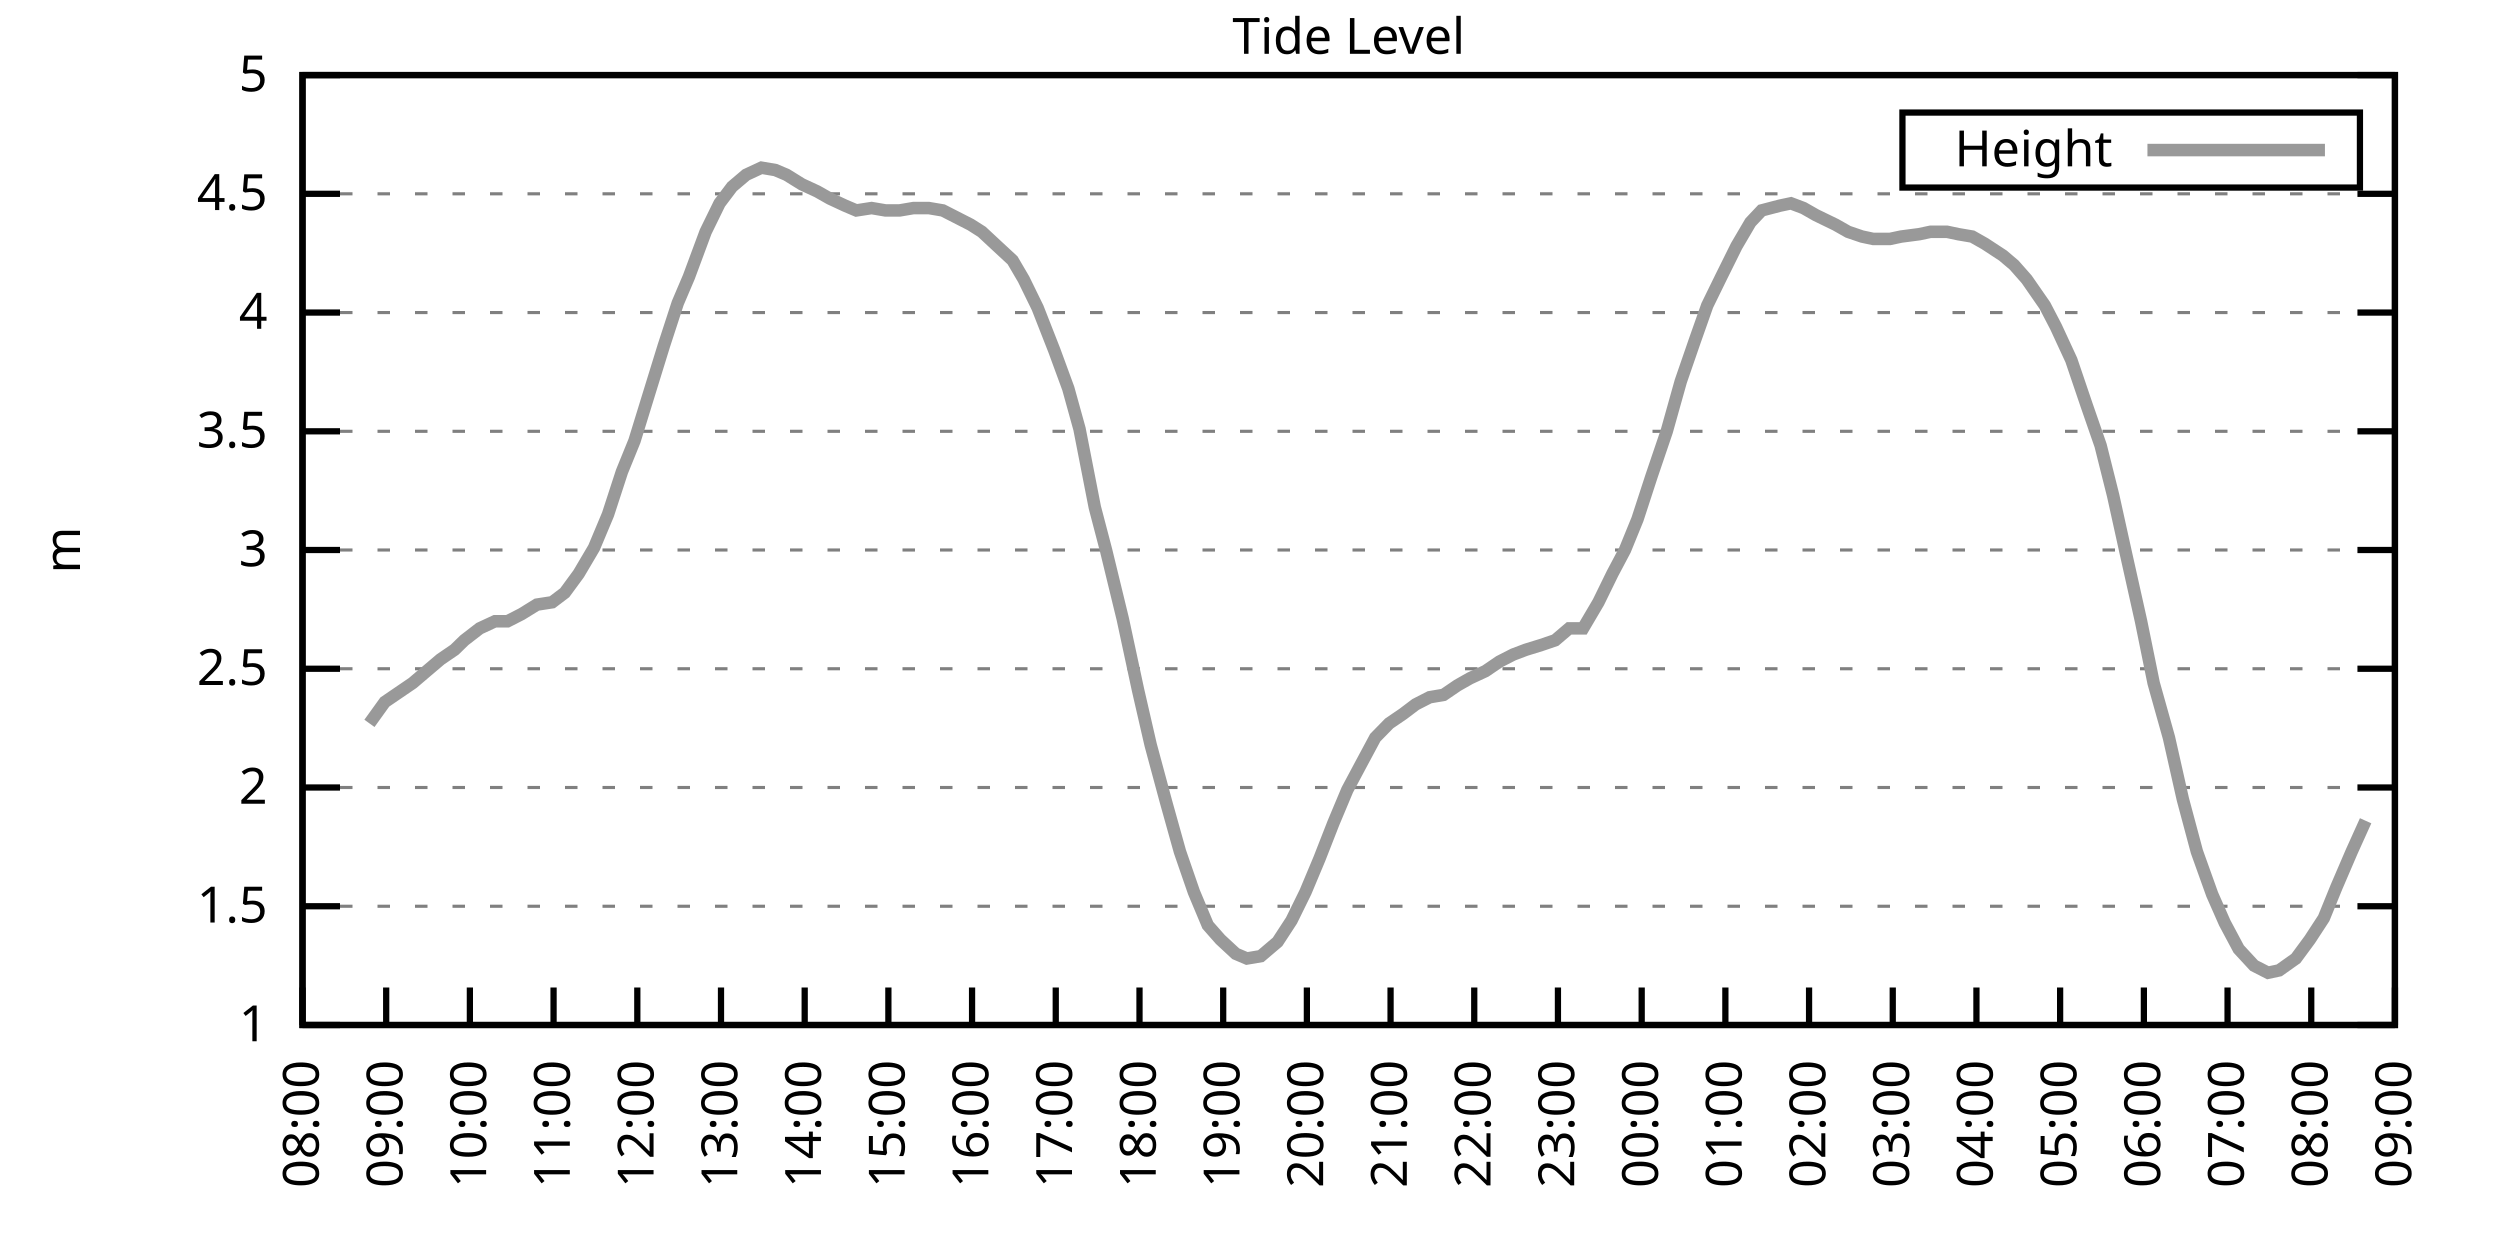
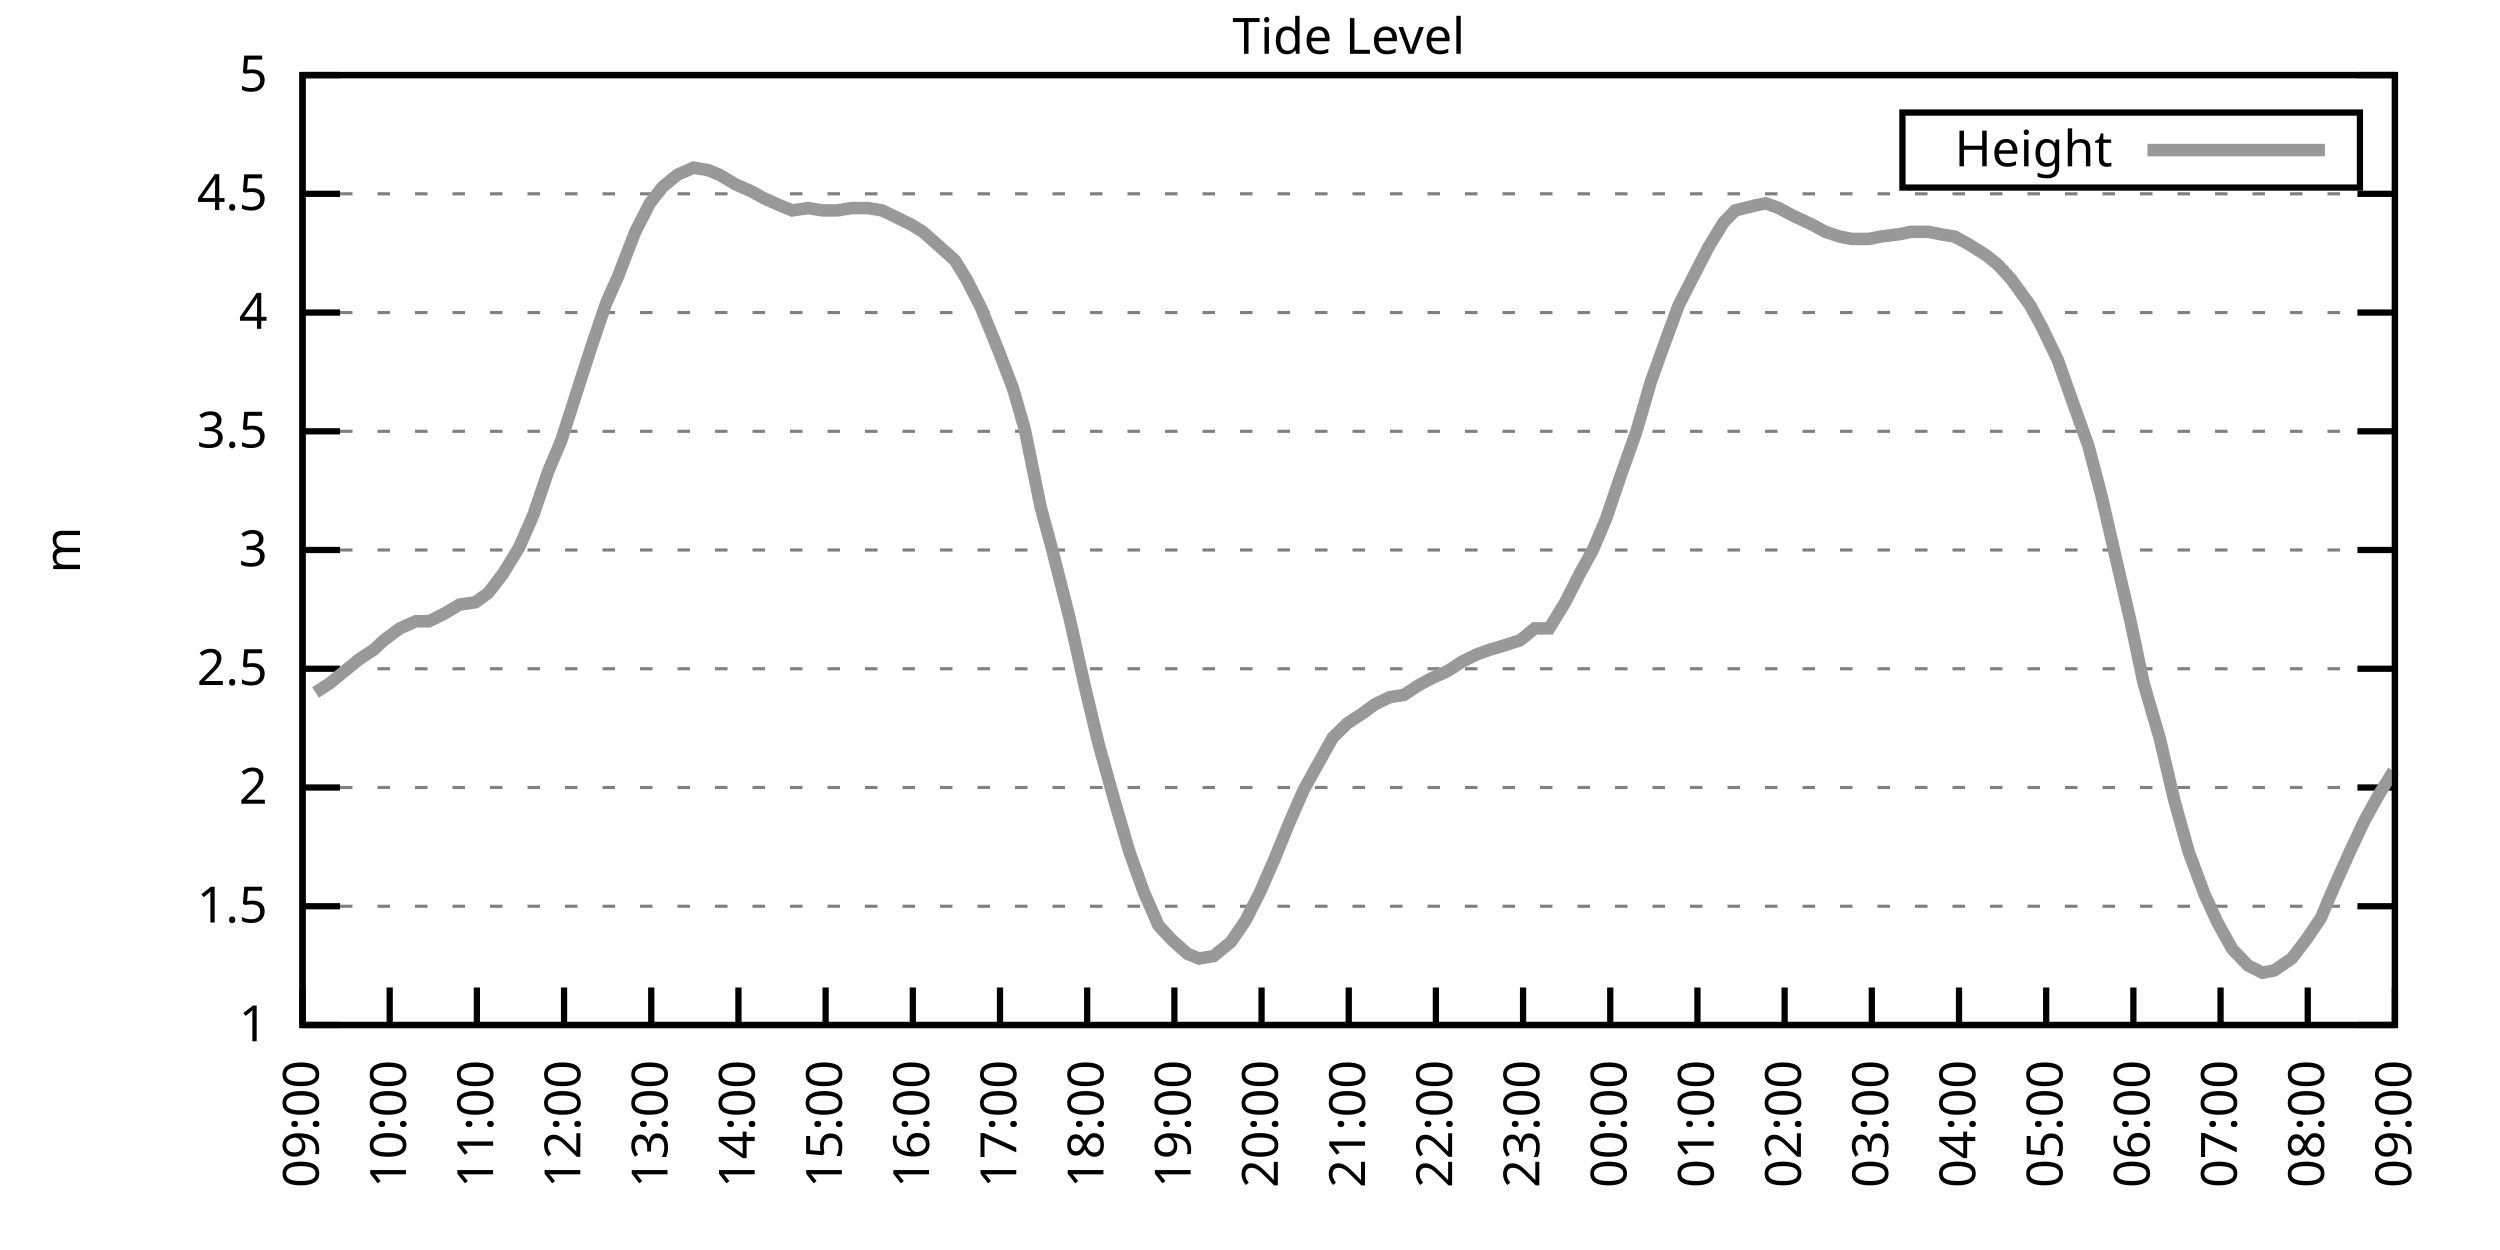
<svg xmlns="http://www.w3.org/2000/svg" xmlns:xlink="http://www.w3.org/1999/xlink" width="400" height="200" viewBox="0 0 400 200">
  <g id="gnuplot_canvas">
    <rect x="0" y="0" width="400" height="200" fill="none" />
    <defs>
      <circle id="gpDot" r="0.5" stroke-width="0.5" stroke="currentColor" />
      <path id="gpPt0" stroke-width="0.333" stroke="currentColor" d="M-1,0 h2 M0,-1 v2" />
      <path id="gpPt1" stroke-width="0.333" stroke="currentColor" d="M-1,-1 L1,1 M1,-1 L-1,1" />
      <path id="gpPt2" stroke-width="0.333" stroke="currentColor" d="M-1,0 L1,0 M0,-1 L0,1 M-1,-1 L1,1 M-1,1 L1,-1" />
      <rect id="gpPt3" stroke-width="0.333" stroke="currentColor" x="-1" y="-1" width="2" height="2" />
      <rect id="gpPt4" stroke-width="0.333" stroke="currentColor" fill="currentColor" x="-1" y="-1" width="2" height="2" />
      <circle id="gpPt5" stroke-width="0.333" stroke="currentColor" cx="0" cy="0" r="1" />
      <use xlink:href="#gpPt5" id="gpPt6" fill="currentColor" stroke="none" />
      <path id="gpPt7" stroke-width="0.333" stroke="currentColor" d="M0,-1.33 L-1.33,0.67 L1.33,0.67 z" />
      <use xlink:href="#gpPt7" id="gpPt8" fill="currentColor" stroke="none" />
      <use xlink:href="#gpPt7" id="gpPt9" stroke="currentColor" transform="rotate(180)" />
      <use xlink:href="#gpPt9" id="gpPt10" fill="currentColor" stroke="none" />
      <use xlink:href="#gpPt3" id="gpPt11" stroke="currentColor" transform="rotate(45)" />
      <use xlink:href="#gpPt11" id="gpPt12" fill="currentColor" stroke="none" />
      <path id="gpPt13" stroke-width="0.333" stroke="currentColor" d="M0,1.330 L1.265,0.411 L0.782,-1.067 L-0.782,-1.076 L-1.265,0.411 z" />
      <use xlink:href="#gpPt13" id="gpPt14" fill="currentColor" stroke="none" />
      <filter id="textbox" filterUnits="objectBoundingBox" x="0" y="0" height="1" width="1">
        <feFlood flood-color="white" flood-opacity="1" result="bgnd" />
        <feComposite in="SourceGraphic" in2="bgnd" operator="atop" />
      </filter>
      <filter id="greybox" filterUnits="objectBoundingBox" x="0" y="0" height="1" width="1">
        <feFlood flood-color="lightgrey" flood-opacity="1" result="grey" />
        <feComposite in="SourceGraphic" in2="grey" operator="atop" />
      </filter>
    </defs>
    <g fill="none" color="white" stroke="currentColor" stroke-width="1.00" stroke-linecap="butt" stroke-linejoin="miter">
</g>
    <g fill="none" color="black" stroke="currentColor" stroke-width="1.00" stroke-linecap="butt" stroke-linejoin="miter">
      <g stroke="none" shape-rendering="crispEdges">
        <polygon fill="rgb(255, 255, 255)" points="48.40,164.00 383.18,164.00 383.18,12.02 48.40,12.02 " />
      </g>
    </g>
    <g fill="none" color="black" stroke="currentColor" stroke-width="1.00" stroke-linecap="butt" stroke-linejoin="miter">
</g>
    <g fill="none" color="black" stroke="black" stroke-width="0.50" stroke-linecap="butt" stroke-linejoin="miter">
</g>
    <g fill="none" color="gray" stroke="currentColor" stroke-width="0.50" stroke-linecap="butt" stroke-linejoin="miter">
      <path stroke="gray" stroke-dasharray="2,4" class="gridline" d="M48.40,164.00 L383.19,164.00  " />
    </g>
    <g fill="none" color="gray" stroke="gray" stroke-width="1.00" stroke-linecap="butt" stroke-linejoin="miter">
</g>
    <g fill="none" color="black" stroke="currentColor" stroke-width="1.00" stroke-linecap="butt" stroke-linejoin="miter">
      <path stroke="black" d="M48.40,164.00 L54.40,164.00 M383.19,164.00 L377.19,164.00  " />
      <g transform="translate(42.80,166.60)" stroke="none" fill="black" font-family="Sans" font-size="8.00" text-anchor="end">
        <text>
          <tspan font-family="Sans"> 1</tspan>
        </text>
      </g>
    </g>
    <g fill="none" color="black" stroke="currentColor" stroke-width="1.00" stroke-linecap="butt" stroke-linejoin="miter">
</g>
    <g fill="none" color="black" stroke="black" stroke-width="0.50" stroke-linecap="butt" stroke-linejoin="miter">
</g>
    <g fill="none" color="gray" stroke="currentColor" stroke-width="0.50" stroke-linecap="butt" stroke-linejoin="miter">
      <path stroke="gray" stroke-dasharray="2,4" class="gridline" d="M48.40,145.00 L383.19,145.00  " />
    </g>
    <g fill="none" color="gray" stroke="gray" stroke-width="1.00" stroke-linecap="butt" stroke-linejoin="miter">
</g>
    <g fill="none" color="black" stroke="currentColor" stroke-width="1.00" stroke-linecap="butt" stroke-linejoin="miter">
      <path stroke="black" d="M48.40,145.00 L54.40,145.00 M383.19,145.00 L377.19,145.00  " />
      <g transform="translate(42.80,147.60)" stroke="none" fill="black" font-family="Sans" font-size="8.00" text-anchor="end">
        <text>
          <tspan font-family="Sans"> 1.5</tspan>
        </text>
      </g>
    </g>
    <g fill="none" color="black" stroke="currentColor" stroke-width="1.00" stroke-linecap="butt" stroke-linejoin="miter">
</g>
    <g fill="none" color="black" stroke="black" stroke-width="0.50" stroke-linecap="butt" stroke-linejoin="miter">
</g>
    <g fill="none" color="gray" stroke="currentColor" stroke-width="0.50" stroke-linecap="butt" stroke-linejoin="miter">
      <path stroke="gray" stroke-dasharray="2,4" class="gridline" d="M48.40,126.00 L383.19,126.00  " />
    </g>
    <g fill="none" color="gray" stroke="gray" stroke-width="1.00" stroke-linecap="butt" stroke-linejoin="miter">
</g>
    <g fill="none" color="black" stroke="currentColor" stroke-width="1.00" stroke-linecap="butt" stroke-linejoin="miter">
      <path stroke="black" d="M48.40,126.00 L54.40,126.00 M383.19,126.00 L377.19,126.00  " />
      <g transform="translate(42.80,128.60)" stroke="none" fill="black" font-family="Sans" font-size="8.00" text-anchor="end">
        <text>
          <tspan font-family="Sans"> 2</tspan>
        </text>
      </g>
    </g>
    <g fill="none" color="black" stroke="currentColor" stroke-width="1.00" stroke-linecap="butt" stroke-linejoin="miter">
</g>
    <g fill="none" color="black" stroke="black" stroke-width="0.50" stroke-linecap="butt" stroke-linejoin="miter">
</g>
    <g fill="none" color="gray" stroke="currentColor" stroke-width="0.50" stroke-linecap="butt" stroke-linejoin="miter">
      <path stroke="gray" stroke-dasharray="2,4" class="gridline" d="M48.40,107.00 L383.19,107.00  " />
    </g>
    <g fill="none" color="gray" stroke="gray" stroke-width="1.00" stroke-linecap="butt" stroke-linejoin="miter">
</g>
    <g fill="none" color="black" stroke="currentColor" stroke-width="1.00" stroke-linecap="butt" stroke-linejoin="miter">
      <path stroke="black" d="M48.40,107.00 L54.40,107.00 M383.19,107.00 L377.19,107.00  " />
      <g transform="translate(42.80,109.60)" stroke="none" fill="black" font-family="Sans" font-size="8.00" text-anchor="end">
        <text>
          <tspan font-family="Sans"> 2.5</tspan>
        </text>
      </g>
    </g>
    <g fill="none" color="black" stroke="currentColor" stroke-width="1.00" stroke-linecap="butt" stroke-linejoin="miter">
</g>
    <g fill="none" color="black" stroke="black" stroke-width="0.50" stroke-linecap="butt" stroke-linejoin="miter">
</g>
    <g fill="none" color="gray" stroke="currentColor" stroke-width="0.50" stroke-linecap="butt" stroke-linejoin="miter">
      <path stroke="gray" stroke-dasharray="2,4" class="gridline" d="M48.40,88.00 L383.19,88.00  " />
    </g>
    <g fill="none" color="gray" stroke="gray" stroke-width="1.00" stroke-linecap="butt" stroke-linejoin="miter">
</g>
    <g fill="none" color="black" stroke="currentColor" stroke-width="1.00" stroke-linecap="butt" stroke-linejoin="miter">
      <path stroke="black" d="M48.40,88.00 L54.40,88.00 M383.19,88.00 L377.19,88.00  " />
      <g transform="translate(42.80,90.60)" stroke="none" fill="black" font-family="Sans" font-size="8.00" text-anchor="end">
        <text>
          <tspan font-family="Sans"> 3</tspan>
        </text>
      </g>
    </g>
    <g fill="none" color="black" stroke="currentColor" stroke-width="1.00" stroke-linecap="butt" stroke-linejoin="miter">
</g>
    <g fill="none" color="black" stroke="black" stroke-width="0.50" stroke-linecap="butt" stroke-linejoin="miter">
</g>
    <g fill="none" color="gray" stroke="currentColor" stroke-width="0.50" stroke-linecap="butt" stroke-linejoin="miter">
      <path stroke="gray" stroke-dasharray="2,4" class="gridline" d="M48.40,69.01 L383.19,69.01  " />
    </g>
    <g fill="none" color="gray" stroke="gray" stroke-width="1.00" stroke-linecap="butt" stroke-linejoin="miter">
</g>
    <g fill="none" color="black" stroke="currentColor" stroke-width="1.00" stroke-linecap="butt" stroke-linejoin="miter">
      <path stroke="black" d="M48.40,69.01 L54.40,69.01 M383.19,69.01 L377.19,69.01  " />
      <g transform="translate(42.80,71.61)" stroke="none" fill="black" font-family="Sans" font-size="8.00" text-anchor="end">
        <text>
          <tspan font-family="Sans"> 3.5</tspan>
        </text>
      </g>
    </g>
    <g fill="none" color="black" stroke="currentColor" stroke-width="1.00" stroke-linecap="butt" stroke-linejoin="miter">
</g>
    <g fill="none" color="black" stroke="black" stroke-width="0.50" stroke-linecap="butt" stroke-linejoin="miter">
</g>
    <g fill="none" color="gray" stroke="currentColor" stroke-width="0.50" stroke-linecap="butt" stroke-linejoin="miter">
      <path stroke="gray" stroke-dasharray="2,4" class="gridline" d="M48.40,50.01 L383.19,50.01  " />
    </g>
    <g fill="none" color="gray" stroke="gray" stroke-width="1.00" stroke-linecap="butt" stroke-linejoin="miter">
</g>
    <g fill="none" color="black" stroke="currentColor" stroke-width="1.00" stroke-linecap="butt" stroke-linejoin="miter">
      <path stroke="black" d="M48.40,50.01 L54.40,50.01 M383.19,50.01 L377.19,50.01  " />
      <g transform="translate(42.80,52.61)" stroke="none" fill="black" font-family="Sans" font-size="8.00" text-anchor="end">
        <text>
          <tspan font-family="Sans"> 4</tspan>
        </text>
      </g>
    </g>
    <g fill="none" color="black" stroke="currentColor" stroke-width="1.00" stroke-linecap="butt" stroke-linejoin="miter">
</g>
    <g fill="none" color="black" stroke="black" stroke-width="0.50" stroke-linecap="butt" stroke-linejoin="miter">
</g>
    <g fill="none" color="gray" stroke="currentColor" stroke-width="0.50" stroke-linecap="butt" stroke-linejoin="miter">
      <path stroke="gray" stroke-dasharray="2,4" class="gridline" d="M48.40,31.01 L383.19,31.01  " />
    </g>
    <g fill="none" color="gray" stroke="gray" stroke-width="1.00" stroke-linecap="butt" stroke-linejoin="miter">
</g>
    <g fill="none" color="black" stroke="currentColor" stroke-width="1.00" stroke-linecap="butt" stroke-linejoin="miter">
      <path stroke="black" d="M48.40,31.01 L54.40,31.01 M383.19,31.01 L377.19,31.01  " />
      <g transform="translate(42.80,33.61)" stroke="none" fill="black" font-family="Sans" font-size="8.00" text-anchor="end">
        <text>
          <tspan font-family="Sans"> 4.5</tspan>
        </text>
      </g>
    </g>
    <g fill="none" color="black" stroke="currentColor" stroke-width="1.00" stroke-linecap="butt" stroke-linejoin="miter">
</g>
    <g fill="none" color="black" stroke="black" stroke-width="0.50" stroke-linecap="butt" stroke-linejoin="miter">
</g>
    <g fill="none" color="gray" stroke="currentColor" stroke-width="0.50" stroke-linecap="butt" stroke-linejoin="miter">
      <path stroke="gray" stroke-dasharray="2,4" class="gridline" d="M48.40,12.01 L383.19,12.01  " />
    </g>
    <g fill="none" color="gray" stroke="gray" stroke-width="1.00" stroke-linecap="butt" stroke-linejoin="miter">
</g>
    <g fill="none" color="black" stroke="currentColor" stroke-width="1.00" stroke-linecap="butt" stroke-linejoin="miter">
      <path stroke="black" d="M48.40,12.01 L54.40,12.01 M383.19,12.01 L377.19,12.01  " />
      <g transform="translate(42.80,14.61)" stroke="none" fill="black" font-family="Sans" font-size="8.00" text-anchor="end">
        <text>
          <tspan font-family="Sans"> 5</tspan>
        </text>
      </g>
    </g>
    <g fill="none" color="black" stroke="currentColor" stroke-width="1.00" stroke-linecap="butt" stroke-linejoin="miter">
      <path stroke="black" d="M48.40,164.00 L48.40,158.00  " />
      <g transform="translate(51.00,169.60) rotate(270.00)" stroke="none" fill="black" font-family="Sans" font-size="8.00" text-anchor="end">
        <text>
-           <tspan font-family="Sans">08:00</tspan>
-         </text>
-       </g>
-     </g>
-     <g fill="none" color="black" stroke="currentColor" stroke-width="1.00" stroke-linecap="butt" stroke-linejoin="miter">
-       <path stroke="black" d="M61.79,164.00 L61.79,158.00  " />
-       <g transform="translate(64.39,169.60) rotate(270.00)" stroke="none" fill="black" font-family="Sans" font-size="8.00" text-anchor="end">
-         <text>
          <tspan font-family="Sans">09:00</tspan>
        </text>
      </g>
    </g>
    <g fill="none" color="black" stroke="currentColor" stroke-width="1.00" stroke-linecap="butt" stroke-linejoin="miter">
-       <path stroke="black" d="M75.18,164.00 L75.18,158.00  " />
-       <g transform="translate(77.78,169.60) rotate(270.00)" stroke="none" fill="black" font-family="Sans" font-size="8.00" text-anchor="end">
+       <path stroke="black" d="M62.35,164.00 L62.35,158.00  " />
+       <g transform="translate(64.95,169.60) rotate(270.00)" stroke="none" fill="black" font-family="Sans" font-size="8.00" text-anchor="end">
        <text>
          <tspan font-family="Sans">10:00</tspan>
        </text>
      </g>
    </g>
    <g fill="none" color="black" stroke="currentColor" stroke-width="1.00" stroke-linecap="butt" stroke-linejoin="miter">
-       <path stroke="black" d="M88.57,164.00 L88.57,158.00  " />
-       <g transform="translate(91.17,169.60) rotate(270.00)" stroke="none" fill="black" font-family="Sans" font-size="8.00" text-anchor="end">
+       <path stroke="black" d="M76.30,164.00 L76.30,158.00  " />
+       <g transform="translate(78.90,169.60) rotate(270.00)" stroke="none" fill="black" font-family="Sans" font-size="8.00" text-anchor="end">
        <text>
          <tspan font-family="Sans">11:00</tspan>
        </text>
      </g>
    </g>
    <g fill="none" color="black" stroke="currentColor" stroke-width="1.00" stroke-linecap="butt" stroke-linejoin="miter">
-       <path stroke="black" d="M101.97,164.00 L101.97,158.00  " />
-       <g transform="translate(104.57,169.60) rotate(270.00)" stroke="none" fill="black" font-family="Sans" font-size="8.00" text-anchor="end">
+       <path stroke="black" d="M90.25,164.00 L90.25,158.00  " />
+       <g transform="translate(92.85,169.60) rotate(270.00)" stroke="none" fill="black" font-family="Sans" font-size="8.00" text-anchor="end">
        <text>
          <tspan font-family="Sans">12:00</tspan>
        </text>
      </g>
    </g>
    <g fill="none" color="black" stroke="currentColor" stroke-width="1.00" stroke-linecap="butt" stroke-linejoin="miter">
-       <path stroke="black" d="M115.36,164.00 L115.36,158.00  " />
-       <g transform="translate(117.96,169.60) rotate(270.00)" stroke="none" fill="black" font-family="Sans" font-size="8.00" text-anchor="end">
+       <path stroke="black" d="M104.20,164.00 L104.20,158.00  " />
+       <g transform="translate(106.80,169.60) rotate(270.00)" stroke="none" fill="black" font-family="Sans" font-size="8.00" text-anchor="end">
        <text>
          <tspan font-family="Sans">13:00</tspan>
        </text>
      </g>
    </g>
    <g fill="none" color="black" stroke="currentColor" stroke-width="1.00" stroke-linecap="butt" stroke-linejoin="miter">
-       <path stroke="black" d="M128.75,164.00 L128.75,158.00  " />
-       <g transform="translate(131.35,169.60) rotate(270.00)" stroke="none" fill="black" font-family="Sans" font-size="8.00" text-anchor="end">
+       <path stroke="black" d="M118.15,164.00 L118.15,158.00  " />
+       <g transform="translate(120.75,169.60) rotate(270.00)" stroke="none" fill="black" font-family="Sans" font-size="8.00" text-anchor="end">
        <text>
          <tspan font-family="Sans">14:00</tspan>
        </text>
      </g>
    </g>
    <g fill="none" color="black" stroke="currentColor" stroke-width="1.00" stroke-linecap="butt" stroke-linejoin="miter">
-       <path stroke="black" d="M142.14,164.00 L142.14,158.00  " />
-       <g transform="translate(144.74,169.60) rotate(270.00)" stroke="none" fill="black" font-family="Sans" font-size="8.00" text-anchor="end">
+       <path stroke="black" d="M132.10,164.00 L132.10,158.00  " />
+       <g transform="translate(134.70,169.60) rotate(270.00)" stroke="none" fill="black" font-family="Sans" font-size="8.00" text-anchor="end">
        <text>
          <tspan font-family="Sans">15:00</tspan>
        </text>
      </g>
    </g>
    <g fill="none" color="black" stroke="currentColor" stroke-width="1.00" stroke-linecap="butt" stroke-linejoin="miter">
-       <path stroke="black" d="M155.53,164.00 L155.53,158.00  " />
-       <g transform="translate(158.13,169.60) rotate(270.00)" stroke="none" fill="black" font-family="Sans" font-size="8.00" text-anchor="end">
+       <path stroke="black" d="M146.05,164.00 L146.05,158.00  " />
+       <g transform="translate(148.65,169.60) rotate(270.00)" stroke="none" fill="black" font-family="Sans" font-size="8.00" text-anchor="end">
        <text>
          <tspan font-family="Sans">16:00</tspan>
        </text>
      </g>
    </g>
    <g fill="none" color="black" stroke="currentColor" stroke-width="1.00" stroke-linecap="butt" stroke-linejoin="miter">
-       <path stroke="black" d="M168.92,164.00 L168.92,158.00  " />
-       <g transform="translate(171.52,169.60) rotate(270.00)" stroke="none" fill="black" font-family="Sans" font-size="8.00" text-anchor="end">
+       <path stroke="black" d="M160.00,164.00 L160.00,158.00  " />
+       <g transform="translate(162.60,169.60) rotate(270.00)" stroke="none" fill="black" font-family="Sans" font-size="8.00" text-anchor="end">
        <text>
          <tspan font-family="Sans">17:00</tspan>
        </text>
      </g>
    </g>
    <g fill="none" color="black" stroke="currentColor" stroke-width="1.00" stroke-linecap="butt" stroke-linejoin="miter">
-       <path stroke="black" d="M182.32,164.00 L182.32,158.00  " />
-       <g transform="translate(184.92,169.60) rotate(270.00)" stroke="none" fill="black" font-family="Sans" font-size="8.00" text-anchor="end">
+       <path stroke="black" d="M173.95,164.00 L173.95,158.00  " />
+       <g transform="translate(176.55,169.60) rotate(270.00)" stroke="none" fill="black" font-family="Sans" font-size="8.00" text-anchor="end">
        <text>
          <tspan font-family="Sans">18:00</tspan>
        </text>
      </g>
    </g>
    <g fill="none" color="black" stroke="currentColor" stroke-width="1.00" stroke-linecap="butt" stroke-linejoin="miter">
-       <path stroke="black" d="M195.71,164.00 L195.71,158.00  " />
-       <g transform="translate(198.31,169.60) rotate(270.00)" stroke="none" fill="black" font-family="Sans" font-size="8.00" text-anchor="end">
+       <path stroke="black" d="M187.90,164.00 L187.90,158.00  " />
+       <g transform="translate(190.50,169.60) rotate(270.00)" stroke="none" fill="black" font-family="Sans" font-size="8.00" text-anchor="end">
        <text>
          <tspan font-family="Sans">19:00</tspan>
        </text>
      </g>
    </g>
    <g fill="none" color="black" stroke="currentColor" stroke-width="1.00" stroke-linecap="butt" stroke-linejoin="miter">
-       <path stroke="black" d="M209.10,164.00 L209.10,158.00  " />
-       <g transform="translate(211.70,169.60) rotate(270.00)" stroke="none" fill="black" font-family="Sans" font-size="8.00" text-anchor="end">
+       <path stroke="black" d="M201.85,164.00 L201.85,158.00  " />
+       <g transform="translate(204.45,169.60) rotate(270.00)" stroke="none" fill="black" font-family="Sans" font-size="8.00" text-anchor="end">
        <text>
          <tspan font-family="Sans">20:00</tspan>
        </text>
      </g>
    </g>
    <g fill="none" color="black" stroke="currentColor" stroke-width="1.00" stroke-linecap="butt" stroke-linejoin="miter">
-       <path stroke="black" d="M222.49,164.00 L222.49,158.00  " />
-       <g transform="translate(225.09,169.60) rotate(270.00)" stroke="none" fill="black" font-family="Sans" font-size="8.00" text-anchor="end">
+       <path stroke="black" d="M215.80,164.00 L215.80,158.00  " />
+       <g transform="translate(218.40,169.60) rotate(270.00)" stroke="none" fill="black" font-family="Sans" font-size="8.00" text-anchor="end">
        <text>
          <tspan font-family="Sans">21:00</tspan>
        </text>
      </g>
    </g>
    <g fill="none" color="black" stroke="currentColor" stroke-width="1.00" stroke-linecap="butt" stroke-linejoin="miter">
-       <path stroke="black" d="M235.88,164.00 L235.88,158.00  " />
-       <g transform="translate(238.48,169.60) rotate(270.00)" stroke="none" fill="black" font-family="Sans" font-size="8.00" text-anchor="end">
+       <path stroke="black" d="M229.74,164.00 L229.74,158.00  " />
+       <g transform="translate(232.34,169.60) rotate(270.00)" stroke="none" fill="black" font-family="Sans" font-size="8.00" text-anchor="end">
        <text>
          <tspan font-family="Sans">22:00</tspan>
        </text>
      </g>
    </g>
    <g fill="none" color="black" stroke="currentColor" stroke-width="1.00" stroke-linecap="butt" stroke-linejoin="miter">
-       <path stroke="black" d="M249.27,164.00 L249.27,158.00  " />
-       <g transform="translate(251.87,169.60) rotate(270.00)" stroke="none" fill="black" font-family="Sans" font-size="8.00" text-anchor="end">
+       <path stroke="black" d="M243.69,164.00 L243.69,158.00  " />
+       <g transform="translate(246.29,169.60) rotate(270.00)" stroke="none" fill="black" font-family="Sans" font-size="8.00" text-anchor="end">
        <text>
          <tspan font-family="Sans">23:00</tspan>
        </text>
      </g>
    </g>
    <g fill="none" color="black" stroke="currentColor" stroke-width="1.00" stroke-linecap="butt" stroke-linejoin="miter">
-       <path stroke="black" d="M262.67,164.00 L262.67,158.00  " />
-       <g transform="translate(265.27,169.60) rotate(270.00)" stroke="none" fill="black" font-family="Sans" font-size="8.00" text-anchor="end">
+       <path stroke="black" d="M257.64,164.00 L257.64,158.00  " />
+       <g transform="translate(260.24,169.60) rotate(270.00)" stroke="none" fill="black" font-family="Sans" font-size="8.00" text-anchor="end">
        <text>
          <tspan font-family="Sans">00:00</tspan>
        </text>
      </g>
    </g>
    <g fill="none" color="black" stroke="currentColor" stroke-width="1.00" stroke-linecap="butt" stroke-linejoin="miter">
-       <path stroke="black" d="M276.06,164.00 L276.06,158.00  " />
-       <g transform="translate(278.66,169.60) rotate(270.00)" stroke="none" fill="black" font-family="Sans" font-size="8.00" text-anchor="end">
+       <path stroke="black" d="M271.59,164.00 L271.59,158.00  " />
+       <g transform="translate(274.19,169.60) rotate(270.00)" stroke="none" fill="black" font-family="Sans" font-size="8.00" text-anchor="end">
        <text>
          <tspan font-family="Sans">01:00</tspan>
        </text>
      </g>
    </g>
    <g fill="none" color="black" stroke="currentColor" stroke-width="1.00" stroke-linecap="butt" stroke-linejoin="miter">
-       <path stroke="black" d="M289.45,164.00 L289.45,158.00  " />
-       <g transform="translate(292.05,169.60) rotate(270.00)" stroke="none" fill="black" font-family="Sans" font-size="8.00" text-anchor="end">
+       <path stroke="black" d="M285.54,164.00 L285.54,158.00  " />
+       <g transform="translate(288.14,169.60) rotate(270.00)" stroke="none" fill="black" font-family="Sans" font-size="8.00" text-anchor="end">
        <text>
          <tspan font-family="Sans">02:00</tspan>
        </text>
      </g>
    </g>
    <g fill="none" color="black" stroke="currentColor" stroke-width="1.00" stroke-linecap="butt" stroke-linejoin="miter">
-       <path stroke="black" d="M302.84,164.00 L302.84,158.00  " />
-       <g transform="translate(305.44,169.60) rotate(270.00)" stroke="none" fill="black" font-family="Sans" font-size="8.00" text-anchor="end">
+       <path stroke="black" d="M299.49,164.00 L299.49,158.00  " />
+       <g transform="translate(302.09,169.60) rotate(270.00)" stroke="none" fill="black" font-family="Sans" font-size="8.00" text-anchor="end">
        <text>
          <tspan font-family="Sans">03:00</tspan>
        </text>
      </g>
    </g>
    <g fill="none" color="black" stroke="currentColor" stroke-width="1.00" stroke-linecap="butt" stroke-linejoin="miter">
-       <path stroke="black" d="M316.23,164.00 L316.23,158.00  " />
-       <g transform="translate(318.83,169.60) rotate(270.00)" stroke="none" fill="black" font-family="Sans" font-size="8.00" text-anchor="end">
+       <path stroke="black" d="M313.44,164.00 L313.44,158.00  " />
+       <g transform="translate(316.04,169.60) rotate(270.00)" stroke="none" fill="black" font-family="Sans" font-size="8.00" text-anchor="end">
        <text>
          <tspan font-family="Sans">04:00</tspan>
        </text>
      </g>
    </g>
    <g fill="none" color="black" stroke="currentColor" stroke-width="1.00" stroke-linecap="butt" stroke-linejoin="miter">
-       <path stroke="black" d="M329.62,164.00 L329.62,158.00  " />
-       <g transform="translate(332.22,169.60) rotate(270.00)" stroke="none" fill="black" font-family="Sans" font-size="8.00" text-anchor="end">
+       <path stroke="black" d="M327.39,164.00 L327.39,158.00  " />
+       <g transform="translate(329.99,169.60) rotate(270.00)" stroke="none" fill="black" font-family="Sans" font-size="8.00" text-anchor="end">
        <text>
          <tspan font-family="Sans">05:00</tspan>
        </text>
      </g>
    </g>
    <g fill="none" color="black" stroke="currentColor" stroke-width="1.00" stroke-linecap="butt" stroke-linejoin="miter">
-       <path stroke="black" d="M343.02,164.00 L343.02,158.00  " />
-       <g transform="translate(345.62,169.60) rotate(270.00)" stroke="none" fill="black" font-family="Sans" font-size="8.00" text-anchor="end">
+       <path stroke="black" d="M341.34,164.00 L341.34,158.00  " />
+       <g transform="translate(343.94,169.60) rotate(270.00)" stroke="none" fill="black" font-family="Sans" font-size="8.00" text-anchor="end">
        <text>
          <tspan font-family="Sans">06:00</tspan>
        </text>
      </g>
    </g>
    <g fill="none" color="black" stroke="currentColor" stroke-width="1.00" stroke-linecap="butt" stroke-linejoin="miter">
-       <path stroke="black" d="M356.41,164.00 L356.41,158.00  " />
-       <g transform="translate(359.01,169.60) rotate(270.00)" stroke="none" fill="black" font-family="Sans" font-size="8.00" text-anchor="end">
+       <path stroke="black" d="M355.29,164.00 L355.29,158.00  " />
+       <g transform="translate(357.89,169.60) rotate(270.00)" stroke="none" fill="black" font-family="Sans" font-size="8.00" text-anchor="end">
        <text>
          <tspan font-family="Sans">07:00</tspan>
        </text>
      </g>
    </g>
    <g fill="none" color="black" stroke="currentColor" stroke-width="1.00" stroke-linecap="butt" stroke-linejoin="miter">
-       <path stroke="black" d="M369.80,164.00 L369.80,158.00  " />
-       <g transform="translate(372.40,169.60) rotate(270.00)" stroke="none" fill="black" font-family="Sans" font-size="8.00" text-anchor="end">
+       <path stroke="black" d="M369.24,164.00 L369.24,158.00  " />
+       <g transform="translate(371.84,169.60) rotate(270.00)" stroke="none" fill="black" font-family="Sans" font-size="8.00" text-anchor="end">
        <text>
          <tspan font-family="Sans">08:00</tspan>
        </text>
      </g>
    </g>
    <g fill="none" color="black" stroke="currentColor" stroke-width="1.00" stroke-linecap="butt" stroke-linejoin="miter">
      <path stroke="black" d="M383.19,164.00 L383.19,158.00  " />
      <g transform="translate(385.79,169.60) rotate(270.00)" stroke="none" fill="black" font-family="Sans" font-size="8.00" text-anchor="end">
        <text>
          <tspan font-family="Sans">09:00</tspan>
        </text>
      </g>
    </g>
    <g fill="none" color="black" stroke="currentColor" stroke-width="1.00" stroke-linecap="butt" stroke-linejoin="miter">
</g>
    <g fill="none" color="black" stroke="currentColor" stroke-width="1.00" stroke-linecap="butt" stroke-linejoin="miter">
      <path stroke="black" d="M48.40,12.01 L48.40,164.00 L383.19,164.00 L383.19,12.01 L48.40,12.01 Z  " />
    </g>
    <g fill="none" color="black" stroke="currentColor" stroke-width="1.00" stroke-linecap="butt" stroke-linejoin="miter">
</g>
    <g fill="none" color="black" stroke="currentColor" stroke-width="1.00" stroke-linecap="butt" stroke-linejoin="miter">
      <path stroke="black" d="M304.39,30.01 L304.39,18.01 L377.59,18.01 L377.59,30.01 L304.39,30.01 Z  " />
    </g>
    <g id="Tide_level_plot_1">
      <g fill="none" color="white" stroke="black" stroke-width="2.00" stroke-linecap="butt" stroke-linejoin="miter">
</g>
      <g fill="none" color="black" stroke="currentColor" stroke-width="2.00" stroke-linecap="butt" stroke-linejoin="miter">
        <g transform="translate(337.99,26.61)" stroke="none" fill="black" font-family="Sans" font-size="8.00" text-anchor="end">
          <text>
            <tspan font-family="Sans">Height</tspan>
          </text>
        </g>
      </g>
      <g fill="none" color="black" stroke="currentColor" stroke-width="2.00" stroke-linecap="butt" stroke-linejoin="miter">
-         <path stroke="rgb(153, 153, 153)" d="M343.59,24.01 L371.99,24.01 M59.11,115.74 L61.57,112.32 L63.80,110.80 L66.03,109.28 L68.26,107.38 L70.50,105.48   L72.73,103.96 L74.29,102.44 L76.75,100.54 L79.20,99.40 L81.21,99.40 L83.44,98.26 L85.90,96.74 L88.35,96.36   L90.36,94.84 L92.59,91.80 L95.05,87.63 L97.28,82.31 L99.51,75.47 L101.52,70.53 L103.98,62.55 L106.21,55.33   L108.44,48.49 L110.22,44.31 L112.90,37.09 L115.13,32.53 L117.14,29.87 L119.38,27.97 L121.83,26.83 L124.06,27.21   L125.85,27.97 L128.30,29.49 L130.76,30.63 L132.77,31.77 L135.22,32.91 L137.01,33.67 L139.46,33.29 L141.69,33.67   L143.93,33.67 L146.16,33.29 L148.61,33.29 L150.85,33.67 L153.08,34.81 L155.31,35.95 L157.10,37.09 L159.55,39.37   L162.01,41.65 L163.79,44.69 L166.02,49.25 L168.70,56.09 L170.93,62.17 L172.72,68.63 L175.17,81.17 L176.96,88.00   L179.64,99.02 L182.09,110.42 L184.10,119.16 L186.56,128.28 L188.79,136.26 L191.02,142.72 L193.25,148.04 L195.26,150.32   L197.72,152.60 L199.50,153.36 L201.73,152.98 L204.41,150.70 L206.64,147.28 L208.88,142.72 L211.11,137.40 L213.34,131.70   L215.57,126.38 L217.80,122.20 L220.04,118.02 L222.27,115.74 L224.50,114.22 L226.51,112.70 L228.74,111.56 L230.97,111.18   L233.20,109.66 L235.21,108.52 L237.67,107.38 L239.90,105.86 L242.13,104.72 L244.14,103.96 L246.60,103.20 L248.83,102.44   L251.06,100.54 L253.29,100.54 L255.75,96.36 L257.98,91.80 L259.99,88.00 L262.00,83.07 L264.23,76.23 L266.68,69.01   L268.92,61.03 L271.15,54.57 L273.16,48.87 L275.39,44.31 L277.84,39.37 L280.07,35.57 L281.86,33.67 L284.76,32.91   L286.55,32.53 L288.56,33.29 L290.56,34.43 L293.69,35.95 L295.70,37.09 L297.93,37.85 L299.72,38.23 L302.39,38.23   L304.18,37.85 L307.08,37.47 L308.87,37.09 L311.54,37.09 L313.33,37.47 L315.56,37.85 L317.57,38.99 L320.47,40.89   L322.26,42.41 L324.27,44.69 L327.17,48.87 L328.95,52.29 L331.41,57.61 L333.86,64.83 L336.10,71.29 L338.10,79.27   L340.11,88.38 L342.57,99.40 L344.58,109.28 L347.03,118.02 L349.26,127.90 L351.50,136.26 L353.95,143.10 L355.96,147.66   L358.19,151.84 L360.65,154.50 L362.88,155.64 L364.66,155.26 L367.34,153.36 L369.58,150.32 L371.81,146.90 L373.82,141.96   L376.27,136.26 L378.50,131.32  " />
+         <path stroke="rgb(153, 153, 153)" d="M343.59,24.01 L371.99,24.01 M50.49,110.80 L52.82,109.28 L55.14,107.38 L57.47,105.48 L59.79,103.96 L61.42,102.44   L63.98,100.54 L66.53,99.40 L68.63,99.40 L70.95,98.26 L73.51,96.74 L76.07,96.36 L78.16,94.84 L80.48,91.80   L83.04,87.63 L85.37,82.31 L87.69,75.47 L89.78,70.53 L92.34,62.55 L94.67,55.33 L96.99,48.49 L98.85,44.31   L101.64,37.09 L103.97,32.53 L106.06,29.87 L108.38,27.97 L110.94,26.83 L113.27,27.21 L115.13,27.97 L117.68,29.49   L120.24,30.63 L122.33,31.77 L124.89,32.91 L126.75,33.67 L129.31,33.29 L131.63,33.67 L133.96,33.67 L136.28,33.29   L138.84,33.29 L141.16,33.67 L143.49,34.81 L145.81,35.95 L147.67,37.09 L150.23,39.37 L152.79,41.65 L154.65,44.69   L156.97,49.25 L159.76,56.09 L162.09,62.17 L163.95,68.63 L166.51,81.17 L168.37,88.00 L171.16,99.02 L173.71,110.42   L175.81,119.16 L178.36,128.28 L180.69,136.26 L183.01,142.72 L185.34,148.04 L187.43,150.32 L189.99,152.60 L191.85,153.36   L194.17,152.98 L196.96,150.70 L199.29,147.28 L201.61,142.72 L203.94,137.40 L206.26,131.70 L208.59,126.38 L210.91,122.20   L213.24,118.02 L215.56,115.74 L217.89,114.22 L219.98,112.70 L222.30,111.56 L224.63,111.18 L226.95,109.66 L229.05,108.52   L231.60,107.38 L233.93,105.86 L236.25,104.72 L238.35,103.96 L240.90,103.20 L243.23,102.44 L245.55,100.54 L247.88,100.54   L250.44,96.36 L252.76,91.80 L254.85,88.00 L256.95,83.07 L259.27,76.23 L261.83,69.01 L264.15,61.03 L266.48,54.57   L268.57,48.87 L270.90,44.31 L273.45,39.37 L275.78,35.57 L277.64,33.67 L280.66,32.91 L282.52,32.53 L284.61,33.29   L286.71,34.43 L289.96,35.95 L292.05,37.09 L294.38,37.85 L296.24,38.23 L299.03,38.23 L300.89,37.85 L303.91,37.47   L305.77,37.09 L308.56,37.09 L310.42,37.47 L312.74,37.85 L314.84,38.99 L317.86,40.89 L319.72,42.41 L321.81,44.69   L324.83,48.87 L326.69,52.29 L329.25,57.61 L331.81,64.83 L334.13,71.29 L336.23,79.27 L338.32,88.38 L340.88,99.40   L342.97,109.28 L345.53,118.02 L347.85,127.90 L350.18,136.26 L352.73,143.10 L354.83,147.66 L357.15,151.84 L359.71,154.50   L362.03,155.64 L363.89,155.26 L366.68,153.36 L369.01,150.32 L371.33,146.90 L373.43,141.96 L375.98,136.26 L378.31,131.32   L380.40,127.52 L382.96,123.34  " />
      </g>
    </g>
    <g fill="none" color="black" stroke="currentColor" stroke-width="2.00" stroke-linecap="butt" stroke-linejoin="miter">
</g>
    <g fill="none" color="black" stroke="black" stroke-width="1.00" stroke-linecap="butt" stroke-linejoin="miter">
</g>
    <g fill="none" color="black" stroke="currentColor" stroke-width="1.00" stroke-linecap="butt" stroke-linejoin="miter">
      <path stroke="black" d="M48.40,12.01 L48.40,164.00 L383.19,164.00 L383.19,12.01 L48.40,12.01 Z  " />
      <g transform="translate(12.80,88.01) rotate(270.00)" stroke="none" fill="black" font-family="Sans" font-size="8.00" text-anchor="middle">
        <text>
          <tspan font-family="Sans">m</tspan>
        </text>
      </g>
    </g>
    <g fill="none" color="black" stroke="currentColor" stroke-width="1.00" stroke-linecap="butt" stroke-linejoin="miter">
</g>
    <g fill="none" color="black" stroke="currentColor" stroke-width="1.00" stroke-linecap="butt" stroke-linejoin="miter">
      <g transform="translate(215.79,8.61)" stroke="none" fill="black" font-family="Sans" font-size="8.00" text-anchor="middle">
        <text>
          <tspan font-family="Sans">Tide Level</tspan>
        </text>
      </g>
    </g>
    <g fill="none" color="black" stroke="currentColor" stroke-width="1.00" stroke-linecap="butt" stroke-linejoin="miter">
</g>
  </g>
</svg>
